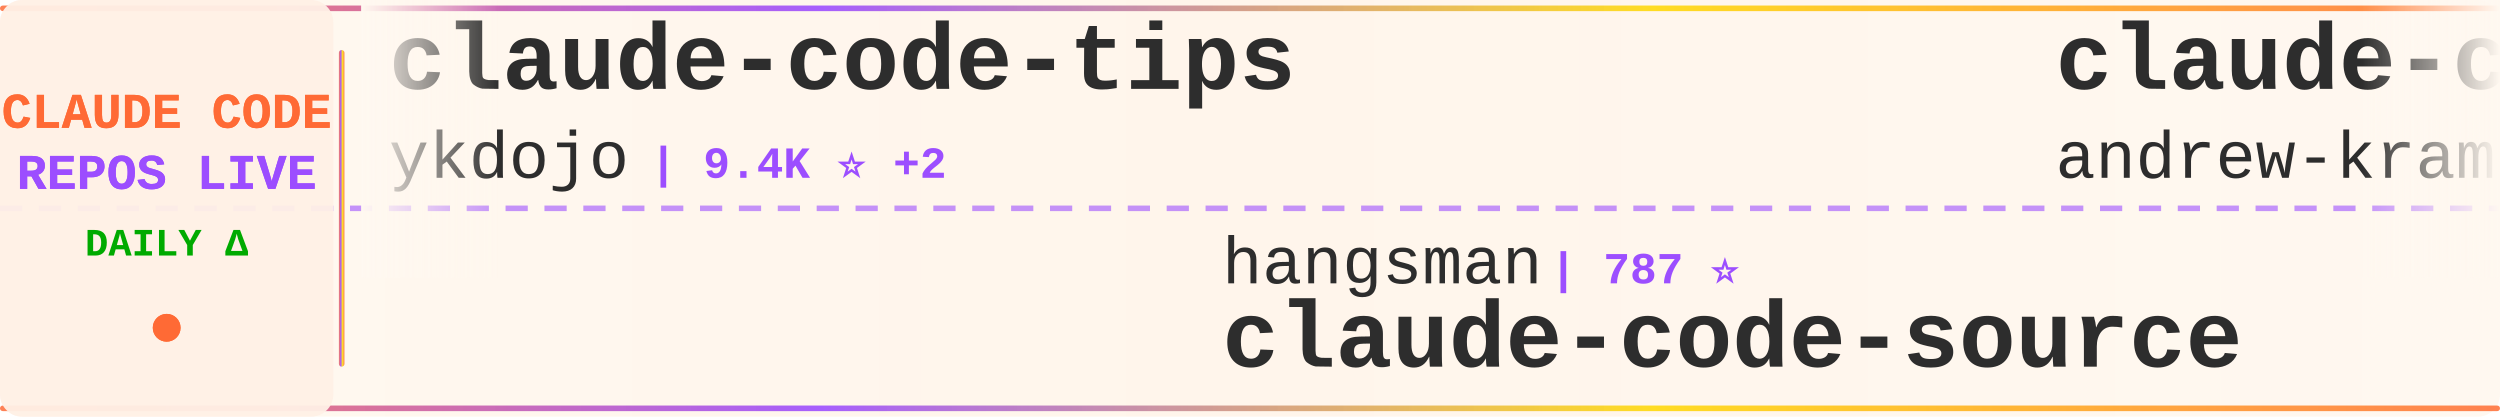
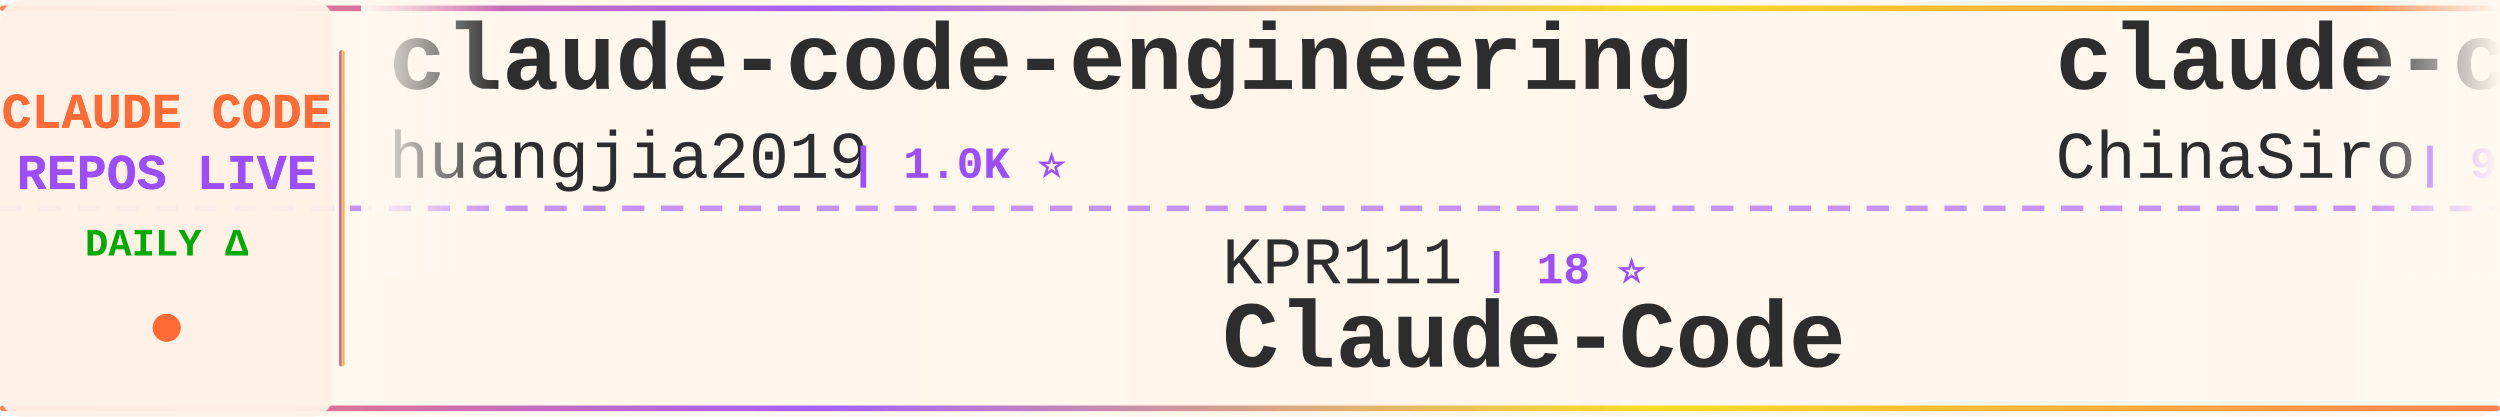
<svg xmlns="http://www.w3.org/2000/svg" width="900" height="150">
  <defs>
    <linearGradient id="tickerBg" x1="0%" y1="0%" x2="100%" y2="0%">
      <stop offset="0%" style="stop-color:#fff8f0;stop-opacity:0.98" />
      <stop offset="50%" style="stop-color:#fff5eb;stop-opacity:1" />
      <stop offset="100%" style="stop-color:#fff8f0;stop-opacity:0.98" />
    </linearGradient>
    <linearGradient id="borderGrad" x1="0%" y1="0%" x2="100%" y2="0%">
      <stop offset="0%" style="stop-color:#FF6B35;stop-opacity:0.85">
        <animate attributeName="stop-opacity" values="0.85;1;0.85" dur="2s" repeatCount="indefinite" />
      </stop>
      <stop offset="33%" style="stop-color:#9C4EFF;stop-opacity:0.9">
        <animate attributeName="stop-opacity" values="0.9;1;0.9" dur="2.2s" repeatCount="indefinite" />
      </stop>
      <stop offset="66%" style="stop-color:#FFD700;stop-opacity:0.85">
        <animate attributeName="stop-opacity" values="0.85;1;0.85" dur="1.8s" repeatCount="indefinite" />
      </stop>
      <stop offset="100%" style="stop-color:#FF6B35;stop-opacity:0.85">
        <animate attributeName="stop-opacity" values="0.85;1;0.85" dur="2s" repeatCount="indefinite" />
      </stop>
    </linearGradient>
    <filter id="textGlow">
      <feGaussianBlur stdDeviation="0.15" result="coloredBlur" />
      <feMerge>
        <feMergeNode in="coloredBlur" />
        <feMergeNode in="SourceGraphic" />
      </feMerge>
    </filter>
    <filter id="metricGlow">
      <feGaussianBlur stdDeviation="0.2" result="coloredBlur" />
      <feMerge>
        <feMergeNode in="coloredBlur" />
        <feMergeNode in="SourceGraphic" />
      </feMerge>
    </filter>
    <linearGradient id="leftFade" x1="0%" y1="0%" x2="100%" y2="0%">
      <stop offset="0%" style="stop-color:#fff8f0;stop-opacity:1" />
      <stop offset="100%" style="stop-color:#fff8f0;stop-opacity:0" />
    </linearGradient>
    <linearGradient id="rightFade" x1="0%" y1="0%" x2="100%" y2="0%">
      <stop offset="0%" style="stop-color:#fff8f0;stop-opacity:0" />
      <stop offset="100%" style="stop-color:#fff8f0;stop-opacity:1" />
    </linearGradient>
  </defs>
  <rect width="900" height="150" fill="url(#tickerBg)" rx="8" />
  <rect x="0" y="2" width="900" height="2" fill="url(#borderGrad)" rx="1" />
  <rect x="0" y="146" width="900" height="2" fill="url(#borderGrad)" rx="1" />
  <line x1="0" y1="75" x2="900" y2="75" stroke="#9C4EFF" stroke-width="2" stroke-dasharray="8 6" opacity="0.6" />
  <rect x="0" y="0" width="120" height="150" fill="#fff0e6" opacity="0.95" rx="8" />
  <text x="60" y="46" font-family="'Courier New', monospace" font-size="18" font-weight="bold" fill="#FF6B35" text-anchor="middle" filter="url(#textGlow)">
    CLAUDE CODE
  </text>
  <text x="60" y="68" font-family="'Courier New', monospace" font-size="18" font-weight="bold" fill="#9C4EFF" text-anchor="middle" filter="url(#textGlow)">
    REPOS LIVE
  </text>
  <text x="60" y="92" font-family="'Courier New', monospace" font-size="14" font-weight="bold" fill="#00aa00" text-anchor="middle">
    DAILY Δ
  </text>
  <circle cx="60" cy="118" r="5" fill="#FF6B35" filter="url(#metricGlow)">
    <animate attributeName="r" values="4;6;4" dur="1.5s" repeatCount="indefinite" />
    <animate attributeName="opacity" values="0.6;1;0.6" dur="1.5s" repeatCount="indefinite" />
  </circle>
  <rect x="122" y="18" width="2" height="114" fill="url(#borderGrad)" rx="1" />
  <clipPath id="tickerClip">
    <rect x="130" y="0" width="770" height="150" />
  </clipPath>
  <g clip-path="url(#tickerClip)">
    <g id="tickerItems">
      <animateTransform attributeName="transform" attributeType="XML" type="translate" from="0 0" to="-3000 0" dur="54s" repeatCount="indefinite" />
      <g transform="translate(0, 0)">
-         <text x="140" y="32" font-family="'Courier New', monospace" font-size="34" font-weight="bold" fill="#2d2d2d">claude-code-tips</text>
-         <text x="140" y="64" font-family="'Courier New', monospace" font-size="24" font-weight="normal" fill="#2d2d2d" opacity="1.0">ykdojo</text>
-         <text x="234" y="64" font-family="'Courier New', monospace" font-size="16" font-weight="bold" fill="#9C4EFF"> | 9.4K ⭐ +2</text>
+         <text x="140" y="32" font-family="'Courier New', monospace" font-size="34" font-weight="bold" fill="#2d2d2d">claude-code-engineering</text>
+         <text x="140" y="64" font-family="'Courier New', monospace" font-size="24" font-weight="normal" fill="#2d2d2d" opacity="1.0">huangjia2019</text>
+         <text x="306" y="64" font-family="'Courier New', monospace" font-size="16" font-weight="bold" fill="#9C4EFF"> | 1.0K ⭐</text>
      </g>
      <g transform="translate(300, 0)">
-         <text x="140" y="102" font-family="'Courier New', monospace" font-size="24" font-weight="normal" fill="#2d2d2d" opacity="1.0">hangsman</text>
-         <text x="258" y="102" font-family="'Courier New', monospace" font-size="16" font-weight="bold" fill="#9C4EFF"> | 787 ⭐</text>
-         <text x="140" y="132" font-family="'Courier New', monospace" font-size="34" font-weight="bold" fill="#2d2d2d">claude-code-source</text>
+         <text x="140" y="102" font-family="'Courier New', monospace" font-size="24" font-weight="normal" fill="#2d2d2d" opacity="1.0">KPR111</text>
+         <text x="234" y="102" font-family="'Courier New', monospace" font-size="16" font-weight="bold" fill="#9C4EFF"> | 18 ⭐</text>
+         <text x="140" y="132" font-family="'Courier New', monospace" font-size="34" font-weight="bold" fill="#2d2d2d">Claude-Code</text>
      </g>
      <g transform="translate(600, 0)">
-         <text x="140" y="32" font-family="'Courier New', monospace" font-size="34" font-weight="bold" fill="#2d2d2d">claude-code-source-build</text>
-         <text x="140" y="64" font-family="'Courier New', monospace" font-size="24" font-weight="normal" fill="#2d2d2d" opacity="1.0">andrew-kramer-inno</text>
-         <text x="378" y="64" font-family="'Courier New', monospace" font-size="16" font-weight="bold" fill="#9C4EFF"> | 594 ⭐</text>
+         <text x="140" y="32" font-family="'Courier New', monospace" font-size="34" font-weight="bold" fill="#2d2d2d">claude-code-sourcemap</text>
+         <text x="140" y="64" font-family="'Courier New', monospace" font-size="24" font-weight="normal" fill="#2d2d2d" opacity="1.0">ChinaSiro</text>
+         <text x="270" y="64" font-family="'Courier New', monospace" font-size="16" font-weight="bold" fill="#9C4EFF"> | 9.6K ⭐ +1</text>
      </g>
      <g transform="translate(900, 0)">
-         <text x="140" y="102" font-family="'Courier New', monospace" font-size="24" font-weight="normal" fill="#2d2d2d" opacity="1.0">anthropics</text>
-         <text x="282" y="102" font-family="'Courier New', monospace" font-size="16" font-weight="bold" fill="#9C4EFF"> | 923 ⭐</text>
-         <text x="140" y="132" font-family="'Courier New', monospace" font-size="34" font-weight="bold" fill="#2d2d2d">claude-code-base-action</text>
+         <text x="140" y="102" font-family="'Courier New', monospace" font-size="24" font-weight="normal" fill="#2d2d2d" opacity="1.0">Alishahryar1</text>
+         <text x="306" y="102" font-family="'Courier New', monospace" font-size="16" font-weight="bold" fill="#9C4EFF"> | 42.1K ⭐ +91</text>
+         <text x="140" y="132" font-family="'Courier New', monospace" font-size="34" font-weight="bold" fill="#2d2d2d">free-claude-code</text>
      </g>
      <g transform="translate(1200, 0)">
-         <text x="140" y="32" font-family="'Courier New', monospace" font-size="34" font-weight="bold" fill="#2d2d2d">system_prompts_leaks</text>
-         <text x="140" y="64" font-family="'Courier New', monospace" font-size="24" font-weight="normal" fill="#2d2d2d" opacity="1.0">asgeirtj</text>
-         <text x="258" y="64" font-family="'Courier New', monospace" font-size="16" font-weight="bold" fill="#9C4EFF"> | 60.2K ⭐ +28</text>
+         <text x="140" y="32" font-family="'Courier New', monospace" font-size="34" font-weight="bold" fill="#2d2d2d">awesome-claude-code</text>
+         <text x="140" y="64" font-family="'Courier New', monospace" font-size="24" font-weight="normal" fill="#2d2d2d" opacity="1.0">jqueryscript</text>
+         <text x="306" y="64" font-family="'Courier New', monospace" font-size="16" font-weight="bold" fill="#9C4EFF"> | 475 ⭐</text>
      </g>
      <g transform="translate(1500, 0)">
-         <text x="140" y="102" font-family="'Courier New', monospace" font-size="24" font-weight="normal" fill="#2d2d2d" opacity="1.0">VILA-Lab</text>
-         <text x="258" y="102" font-family="'Courier New', monospace" font-size="16" font-weight="bold" fill="#9C4EFF"> | 2.0K ⭐ +1</text>
-         <text x="140" y="132" font-family="'Courier New', monospace" font-size="34" font-weight="bold" fill="#2d2d2d">Dive-into-Claude-Code</text>
+         <text x="140" y="102" font-family="'Courier New', monospace" font-size="24" font-weight="normal" fill="#2d2d2d" opacity="1.0">ghuntley</text>
+         <text x="258" y="102" font-family="'Courier New', monospace" font-size="16" font-weight="bold" fill="#9C4EFF"> | 986 ⭐</text>
+         <text x="140" y="132" font-family="'Courier New', monospace" font-size="34" font-weight="bold" fill="#2d2d2d">claude-code-source-code-...</text>
      </g>
      <g transform="translate(1800, 0)">
-         <text x="140" y="32" font-family="'Courier New', monospace" font-size="34" font-weight="bold" fill="#2d2d2d">skills</text>
-         <text x="140" y="64" font-family="'Courier New', monospace" font-size="24" font-weight="normal" fill="#2d2d2d" opacity="1.0">anthropics</text>
-         <text x="282" y="64" font-family="'Courier New', monospace" font-size="16" font-weight="bold" fill="#9C4EFF"> | 163.9K ⭐ +7</text>
+         <text x="140" y="32" font-family="'Courier New', monospace" font-size="34" font-weight="bold" fill="#2d2d2d">how-claude-code-works</text>
+         <text x="140" y="64" font-family="'Courier New', monospace" font-size="24" font-weight="normal" fill="#2d2d2d" opacity="1.0">Windy3f3f3f3f</text>
+         <text x="318" y="64" font-family="'Courier New', monospace" font-size="16" font-weight="bold" fill="#9C4EFF"> | 3.3K ⭐ +1</text>
      </g>
      <g transform="translate(2100, 0)">
-         <text x="140" y="102" font-family="'Courier New', monospace" font-size="24" font-weight="normal" fill="#2d2d2d" opacity="1.0">feiskyer</text>
-         <text x="258" y="102" font-family="'Courier New', monospace" font-size="16" font-weight="bold" fill="#9C4EFF"> | 1.6K ⭐</text>
-         <text x="140" y="132" font-family="'Courier New', monospace" font-size="34" font-weight="bold" fill="#2d2d2d">claude-code-settings</text>
+         <text x="140" y="102" font-family="'Courier New', monospace" font-size="24" font-weight="normal" fill="#2d2d2d" opacity="1.0">zebbern</text>
+         <text x="246" y="102" font-family="'Courier New', monospace" font-size="16" font-weight="bold" fill="#9C4EFF"> | 4.4K ⭐</text>
+         <text x="140" y="132" font-family="'Courier New', monospace" font-size="34" font-weight="bold" fill="#2d2d2d">claude-code-guide</text>
      </g>
      <g transform="translate(2400, 0)">
-         <text x="140" y="32" font-family="'Courier New', monospace" font-size="34" font-weight="bold" fill="#2d2d2d">claude-code-guide</text>
-         <text x="140" y="64" font-family="'Courier New', monospace" font-size="24" font-weight="normal" fill="#2d2d2d" opacity="1.0">zebbern</text>
-         <text x="246" y="64" font-family="'Courier New', monospace" font-size="16" font-weight="bold" fill="#9C4EFF"> | 4.4K ⭐</text>
+         <text x="140" y="32" font-family="'Courier New', monospace" font-size="34" font-weight="bold" fill="#2d2d2d">oh-my-claudecode</text>
+         <text x="140" y="64" font-family="'Courier New', monospace" font-size="24" font-weight="normal" fill="#2d2d2d" opacity="1.0">Yeachan-Heo</text>
+         <text x="294" y="64" font-family="'Courier New', monospace" font-size="16" font-weight="bold" fill="#9C4EFF"> | 38.0K ⭐ +8</text>
      </g>
      <g transform="translate(2700, 0)">
-         <text x="140" y="102" font-family="'Courier New', monospace" font-size="24" font-weight="normal" fill="#2d2d2d" opacity="1.0">Maciek-roboblog</text>
-         <text x="342" y="102" font-family="'Courier New', monospace" font-size="16" font-weight="bold" fill="#9C4EFF"> | 8.5K ⭐</text>
-         <text x="140" y="132" font-family="'Courier New', monospace" font-size="34" font-weight="bold" fill="#2d2d2d">Claude-Code-Usage-Monito...</text>
+         <text x="140" y="102" font-family="'Courier New', monospace" font-size="24" font-weight="normal" fill="#2d2d2d" opacity="1.0">fuergaosi233</text>
+         <text x="306" y="102" font-family="'Courier New', monospace" font-size="16" font-weight="bold" fill="#9C4EFF"> | 2.8K ⭐</text>
+         <text x="140" y="132" font-family="'Courier New', monospace" font-size="34" font-weight="bold" fill="#2d2d2d">claude-code-proxy</text>
      </g>
      <g transform="translate(3000, 0)">
-         <text x="140" y="32" font-family="'Courier New', monospace" font-size="34" font-weight="bold" fill="#2d2d2d">claude-code-tips</text>
-         <text x="140" y="64" font-family="'Courier New', monospace" font-size="24" font-weight="normal" fill="#2d2d2d" opacity="1.0">ykdojo</text>
-         <text x="234" y="64" font-family="'Courier New', monospace" font-size="16" font-weight="bold" fill="#9C4EFF"> | 9.4K ⭐ +2</text>
+         <text x="140" y="32" font-family="'Courier New', monospace" font-size="34" font-weight="bold" fill="#2d2d2d">claude-code-engineering</text>
+         <text x="140" y="64" font-family="'Courier New', monospace" font-size="24" font-weight="normal" fill="#2d2d2d" opacity="1.0">huangjia2019</text>
+         <text x="306" y="64" font-family="'Courier New', monospace" font-size="16" font-weight="bold" fill="#9C4EFF"> | 1.0K ⭐</text>
      </g>
      <g transform="translate(3300, 0)">
-         <text x="140" y="102" font-family="'Courier New', monospace" font-size="24" font-weight="normal" fill="#2d2d2d" opacity="1.0">hangsman</text>
-         <text x="258" y="102" font-family="'Courier New', monospace" font-size="16" font-weight="bold" fill="#9C4EFF"> | 787 ⭐</text>
-         <text x="140" y="132" font-family="'Courier New', monospace" font-size="34" font-weight="bold" fill="#2d2d2d">claude-code-source</text>
+         <text x="140" y="102" font-family="'Courier New', monospace" font-size="24" font-weight="normal" fill="#2d2d2d" opacity="1.0">KPR111</text>
+         <text x="234" y="102" font-family="'Courier New', monospace" font-size="16" font-weight="bold" fill="#9C4EFF"> | 18 ⭐</text>
+         <text x="140" y="132" font-family="'Courier New', monospace" font-size="34" font-weight="bold" fill="#2d2d2d">Claude-Code</text>
      </g>
      <g transform="translate(3600, 0)">
-         <text x="140" y="32" font-family="'Courier New', monospace" font-size="34" font-weight="bold" fill="#2d2d2d">claude-code-source-build</text>
-         <text x="140" y="64" font-family="'Courier New', monospace" font-size="24" font-weight="normal" fill="#2d2d2d" opacity="1.0">andrew-kramer-inno</text>
-         <text x="378" y="64" font-family="'Courier New', monospace" font-size="16" font-weight="bold" fill="#9C4EFF"> | 594 ⭐</text>
+         <text x="140" y="32" font-family="'Courier New', monospace" font-size="34" font-weight="bold" fill="#2d2d2d">claude-code-sourcemap</text>
+         <text x="140" y="64" font-family="'Courier New', monospace" font-size="24" font-weight="normal" fill="#2d2d2d" opacity="1.0">ChinaSiro</text>
+         <text x="270" y="64" font-family="'Courier New', monospace" font-size="16" font-weight="bold" fill="#9C4EFF"> | 9.6K ⭐ +1</text>
      </g>
      <g transform="translate(3900, 0)">
-         <text x="140" y="102" font-family="'Courier New', monospace" font-size="24" font-weight="normal" fill="#2d2d2d" opacity="1.0">anthropics</text>
-         <text x="282" y="102" font-family="'Courier New', monospace" font-size="16" font-weight="bold" fill="#9C4EFF"> | 923 ⭐</text>
-         <text x="140" y="132" font-family="'Courier New', monospace" font-size="34" font-weight="bold" fill="#2d2d2d">claude-code-base-action</text>
+         <text x="140" y="102" font-family="'Courier New', monospace" font-size="24" font-weight="normal" fill="#2d2d2d" opacity="1.0">Alishahryar1</text>
+         <text x="306" y="102" font-family="'Courier New', monospace" font-size="16" font-weight="bold" fill="#9C4EFF"> | 42.1K ⭐ +91</text>
+         <text x="140" y="132" font-family="'Courier New', monospace" font-size="34" font-weight="bold" fill="#2d2d2d">free-claude-code</text>
      </g>
    </g>
  </g>
  <rect x="130" y="0" width="50" height="100" fill="url(#leftFade)" />
  <rect x="850" y="0" width="50" height="100" fill="url(#rightFade)" />
</svg>
